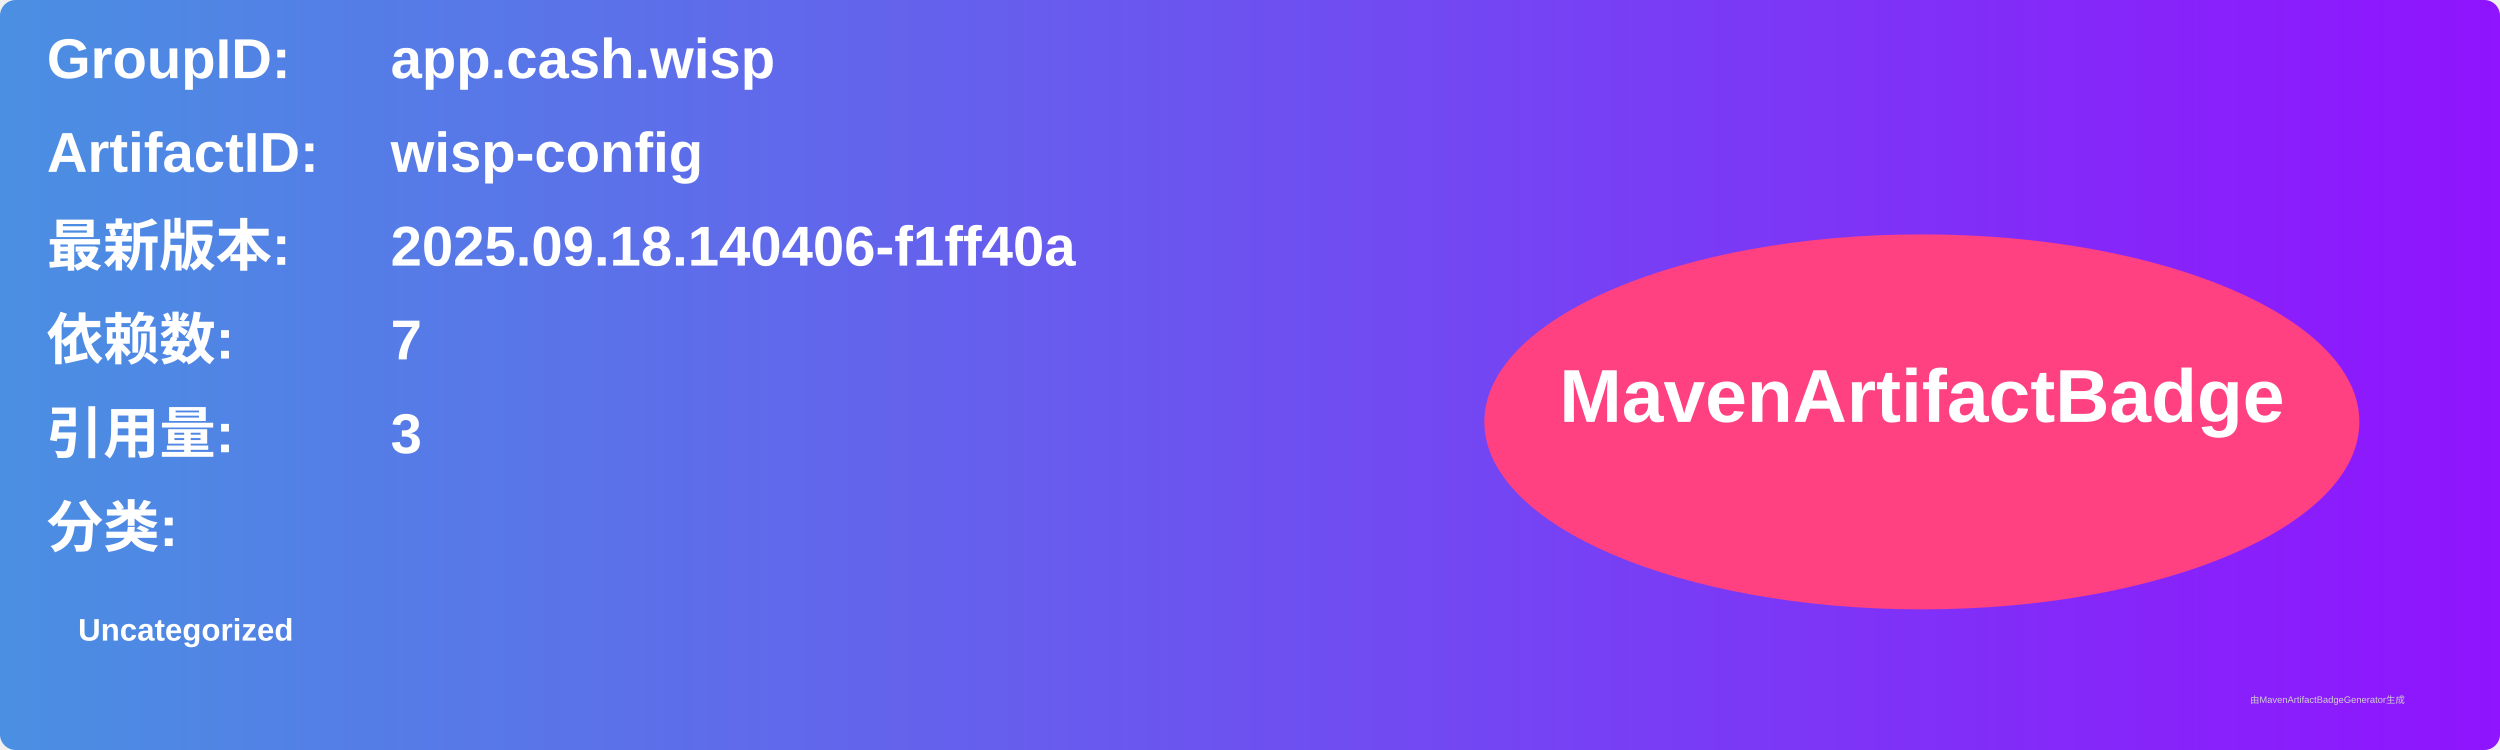
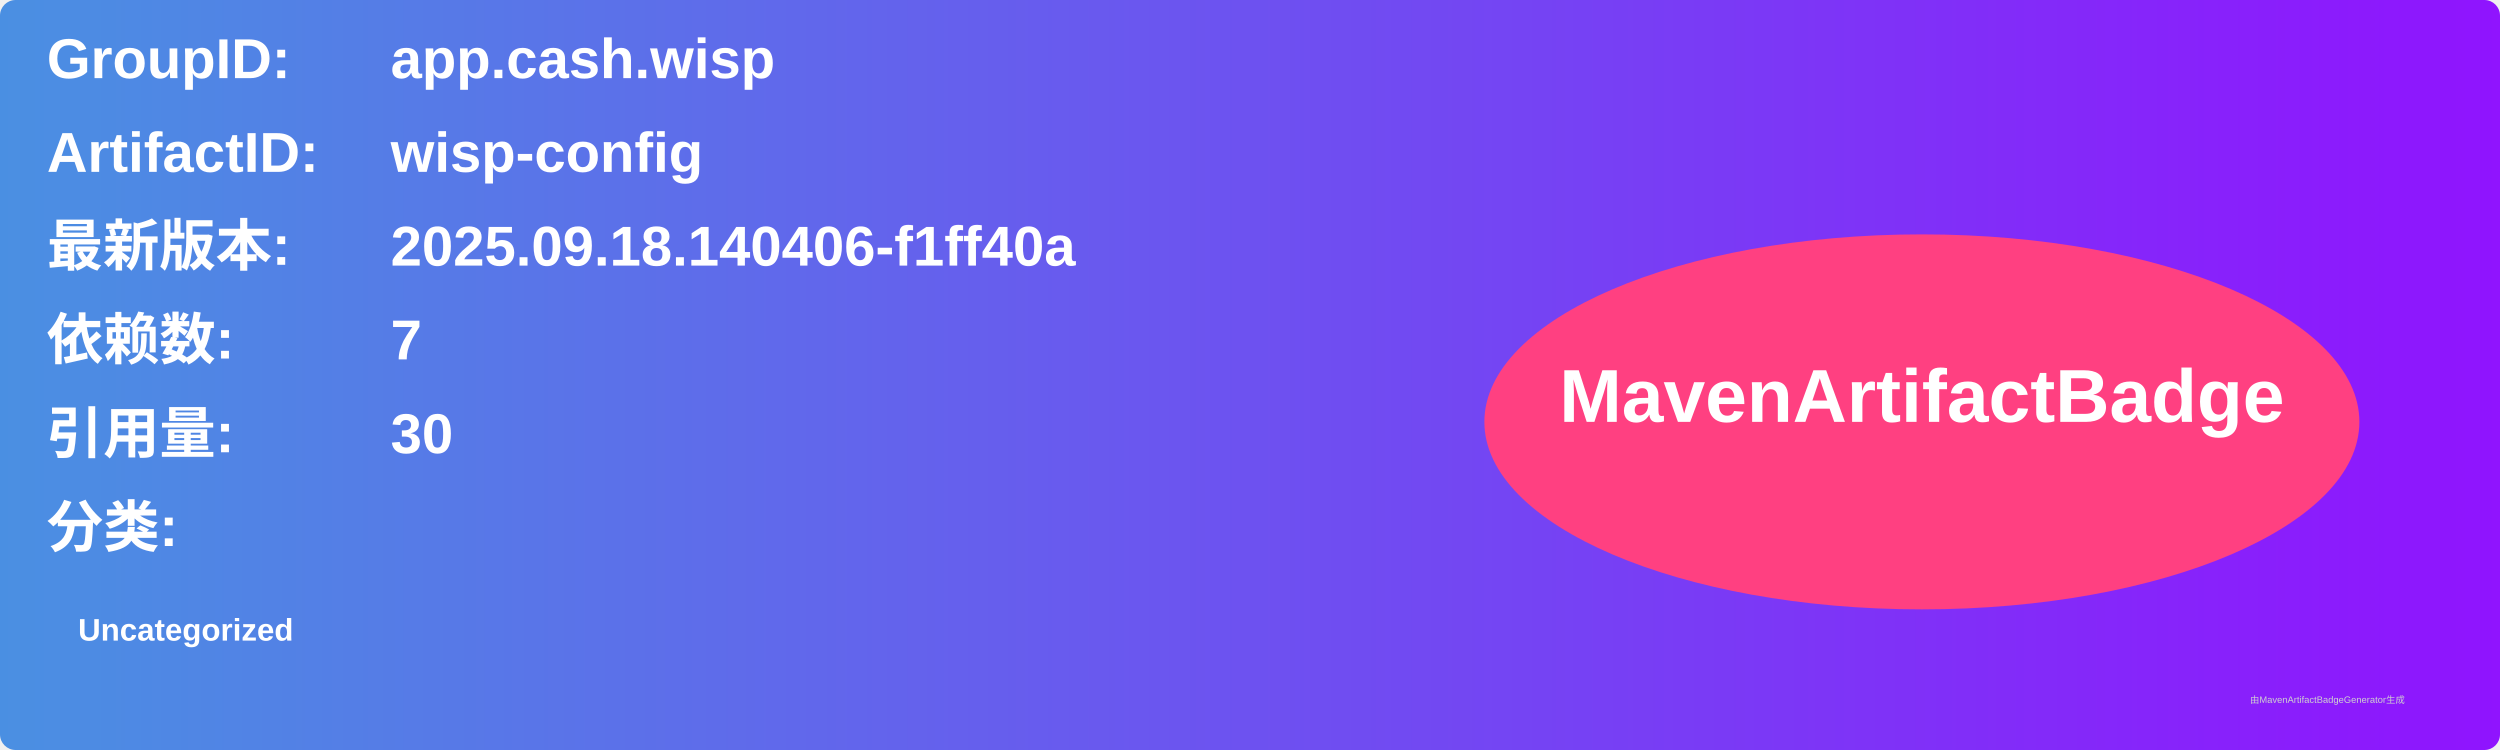
<svg xmlns="http://www.w3.org/2000/svg" width="800" height="240" viewBox="0 0 800 240">
  <linearGradient id="grad" x1="0%" y1="0%" x2="100%" y2="0%">
    <stop offset="0%" stop-color="#4a90e2" />
    <stop offset="100%" stop-color="#9013fe" />
  </linearGradient>
  <rect width="100%" height="100%" rx="5" ry="5" fill="url(#grad)" />
  <g transform="translate(15, 15)">
    <text x="0" y="10" font-family="Arial" font-size="18" fill="white" font-weight="bold" width="260">GroupID:</text>
    <text x="110" y="10" font-family="Arial" font-size="18" fill="white" font-weight="bold" width="460">app.cash.wisp</text>
    <text x="0" y="40" font-family="Arial" font-size="18" fill="white" font-weight="bold" width="260">ArtifactID:</text>
    <text x="110" y="40" font-family="Arial" font-size="18" fill="white" font-weight="bold" width="460">wisp-config</text>
    <text x="0" y="70" font-family="Arial" font-size="18" fill="white" font-weight="bold">最新版本:</text>
    <text x="110" y="70" font-family="Arial" font-size="18" fill="white" font-weight="bold">
      <tspan font-weight="bold">2025.09.18.140406-f1ff40a</tspan>
    </text>
    <text x="0" y="100" font-family="Arial" font-size="18" fill="white" font-weight="bold">依赖数: </text>
    <text x="110" y="100" font-family="Arial" font-size="18" fill="white">
      <tspan font-weight="bold">7</tspan>
    </text>
    <text x="0" y="130" font-family="Arial" font-size="18" fill="white" font-weight="bold">引用量: </text>
    <text x="110" y="130" font-family="Arial" font-size="18" fill="white">
-       <tspan font-weight="bold">3</tspan>
+       <tspan font-weight="bold">30</tspan>
    </text>
    <text x="0" y="160" font-family="Arial" font-size="18" fill="white" font-weight="bold">分类:</text>
    <text x="10" y="190" font-family="Arial" font-size="10" fill="white">
      <tspan font-weight="bold">Uncategorized</tspan>
    </text>
    <ellipse cx="600" cy="120" rx="140" ry="60" fill="#ff4081" />
    <text x="600" y="120" text-anchor="middle" font-family="Arial" font-size="24" fill="white" font-weight="bold">MavenArtifactBadge</text>
  </g>
  <text x="720" y="225" font-family="Arial" font-size="3" fill="#d0d0d0">由MavenArtifactBadgeGenerator生成</text>
</svg>
